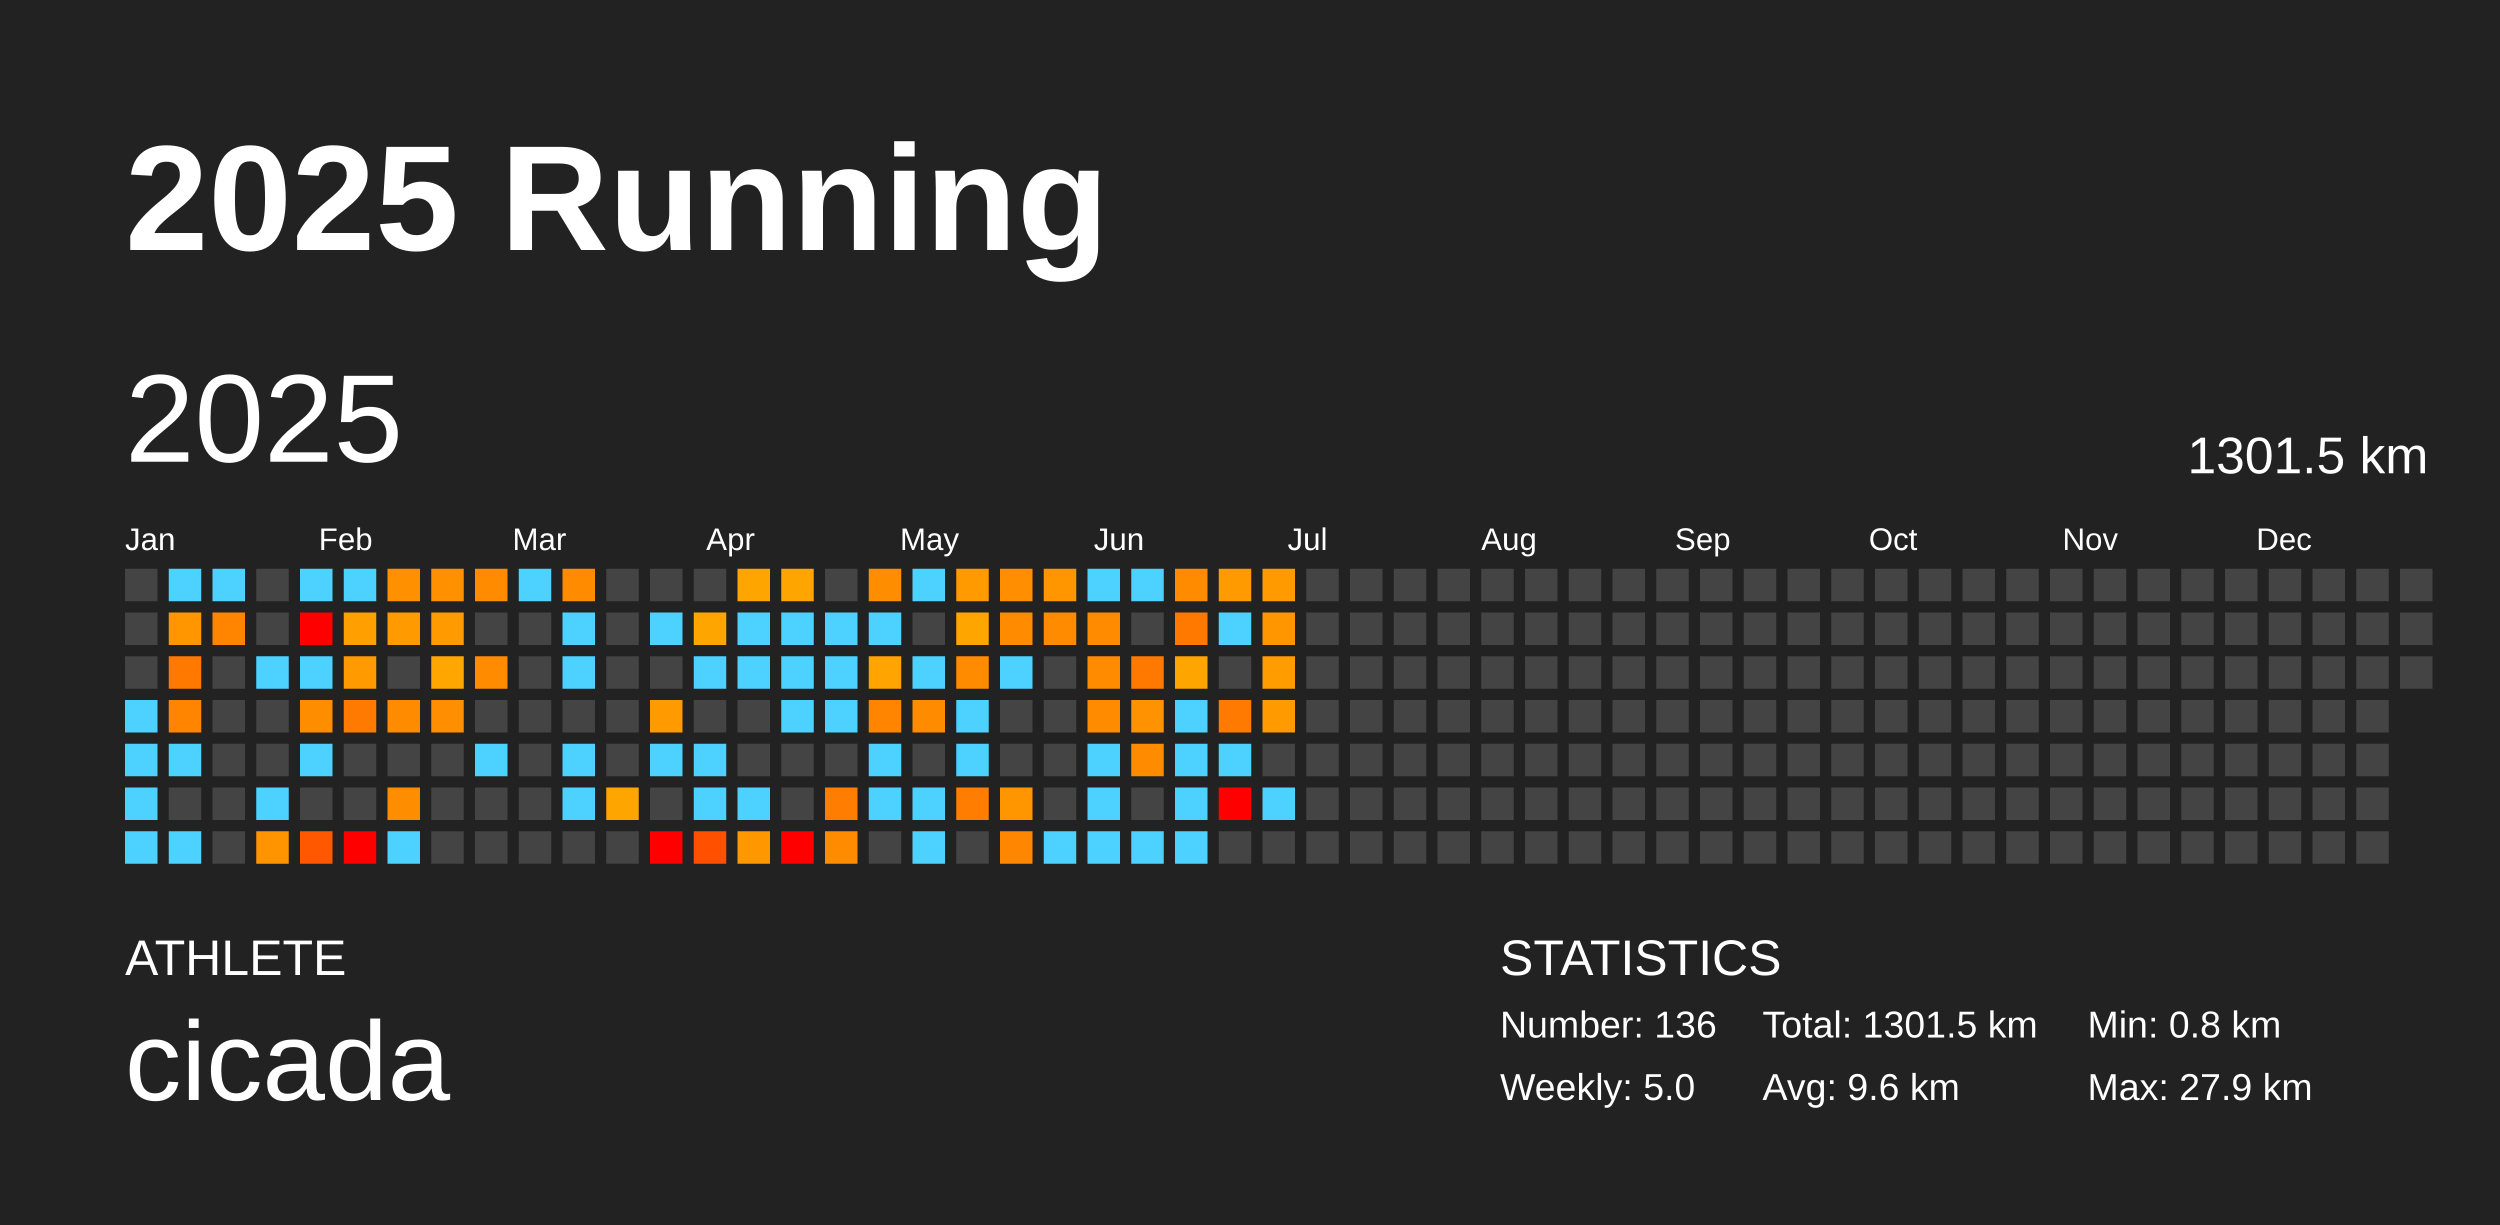
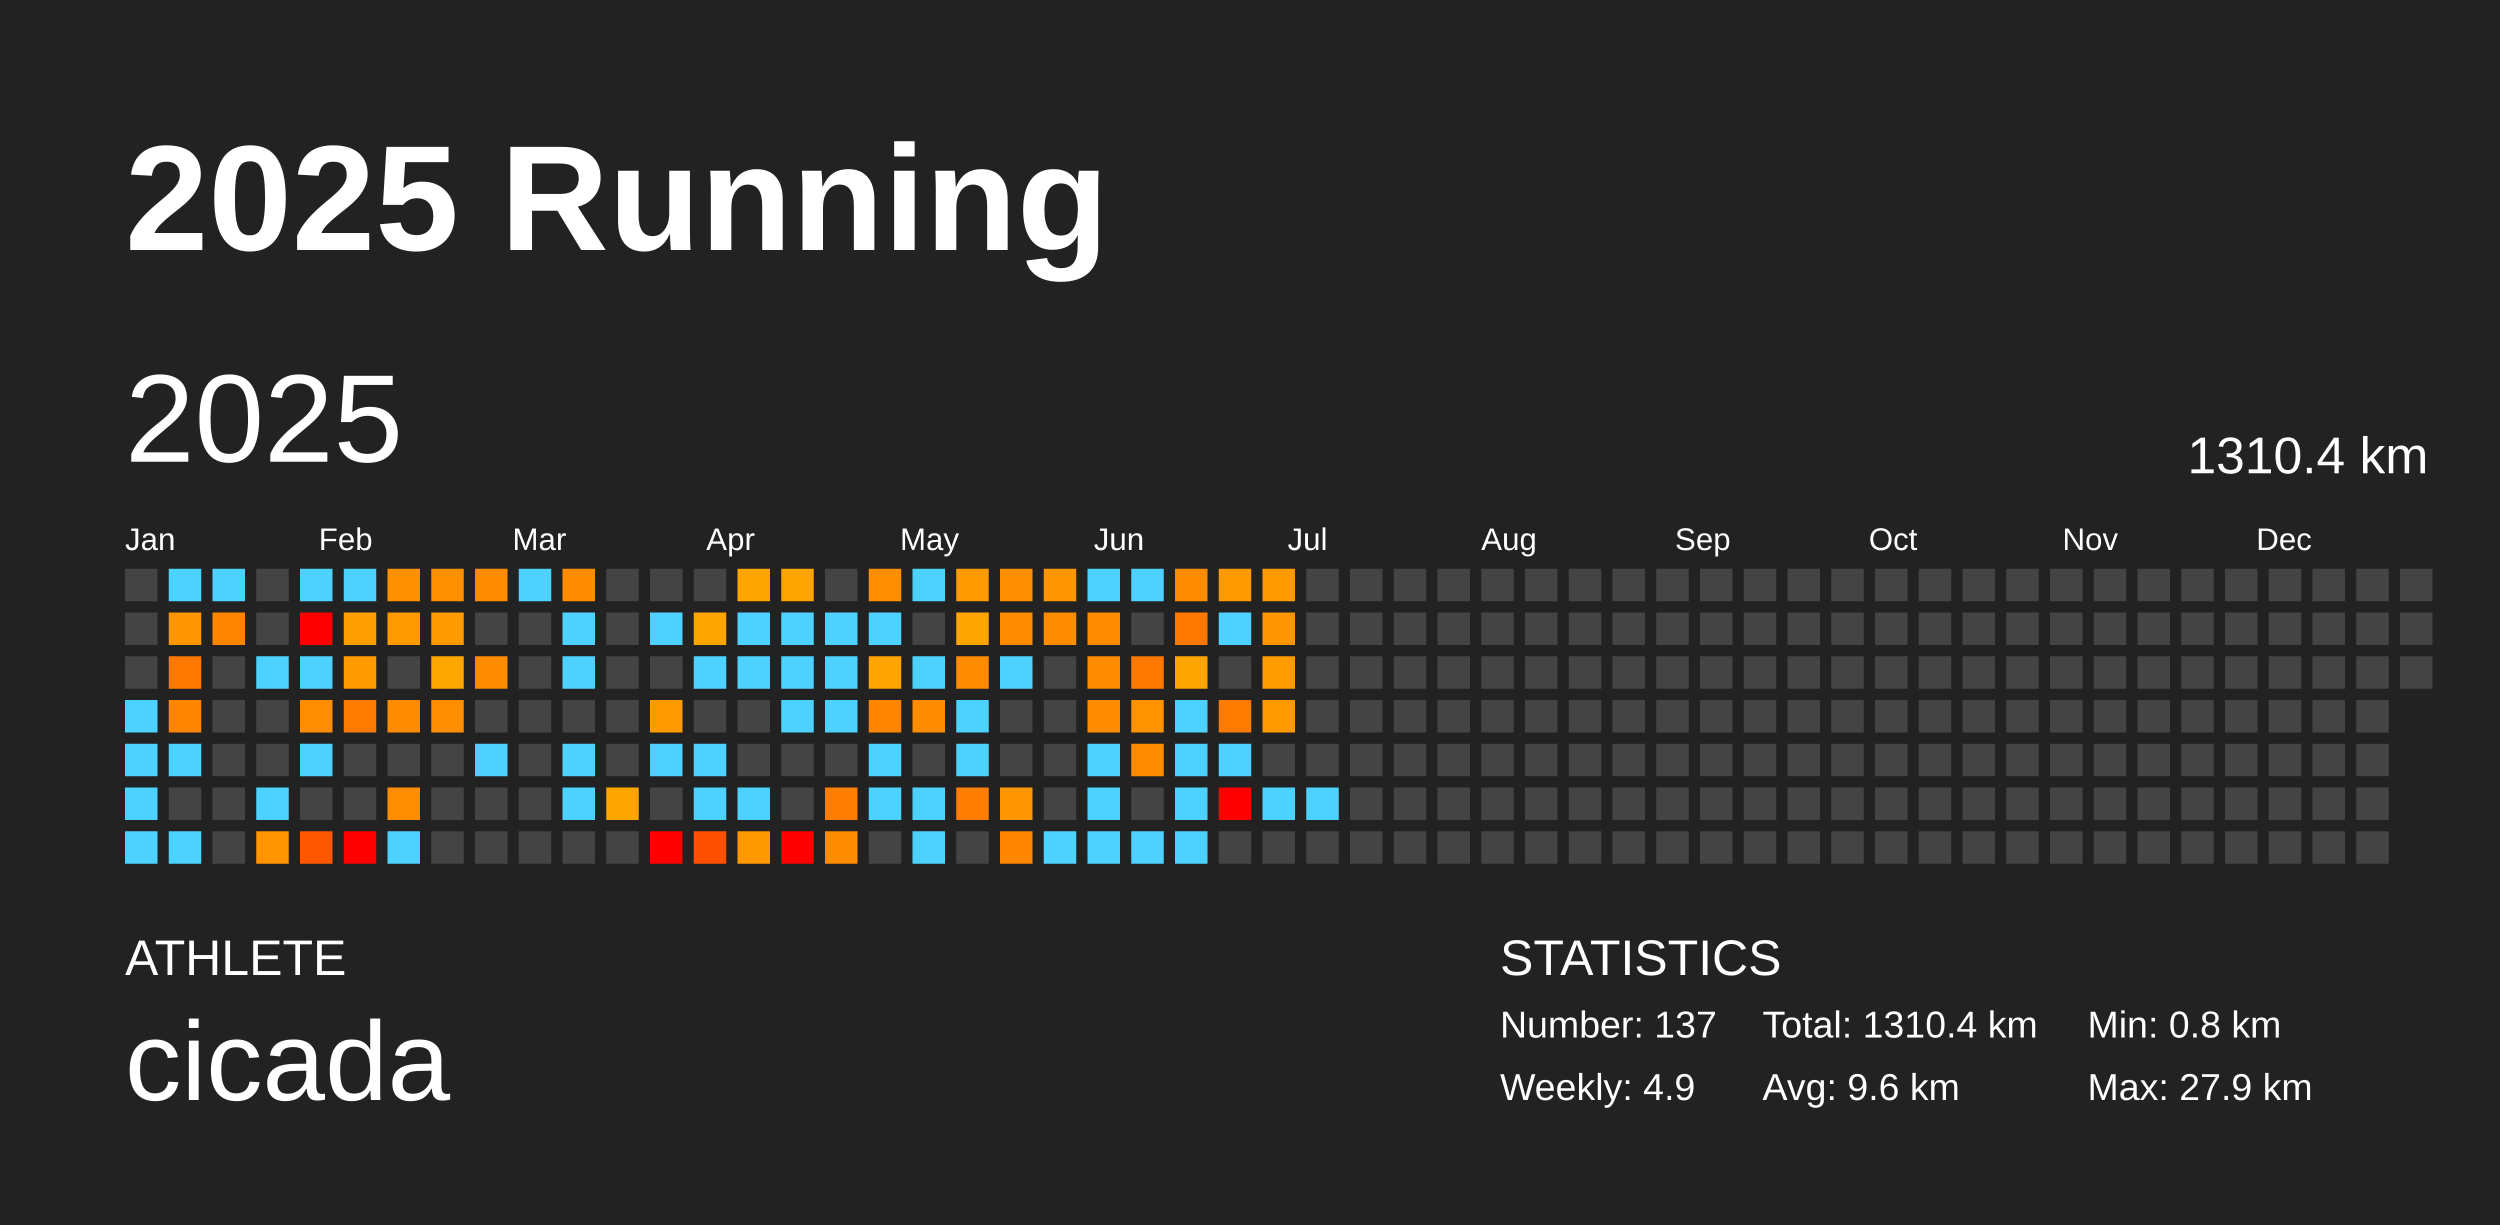
<svg xmlns="http://www.w3.org/2000/svg" baseProfile="full" height="98mm" version="1.1" viewBox="0,0,200,98" width="200mm">
  <defs />
  <rect fill="#222222" height="98" width="200" x="0" y="0" />
  <text fill="#FFFFFF" style="font-size:12px; font-family:Arial; font-weight:bold;" x="10" y="20">2025 Running</text>
  <text fill="#FFFFFF" style="font-size:4px; font-family:Arial" x="10" y="78">ATHLETE</text>
  <text fill="#FFFFFF" style="font-size:9px; font-family:Arial" x="10" y="88">cicada</text>
  <text fill="#FFFFFF" style="font-size:4px; font-family:Arial" x="120" y="78">STATISTICS</text>
-   <text fill="#FFFFFF" style="font-size:3px; font-family:Arial" x="120" y="83">Number: 136</text>
-   <text fill="#FFFFFF" style="font-size:3px; font-family:Arial" x="120" y="88">Weekly: 5.0</text>
-   <text fill="#FFFFFF" style="font-size:3px; font-family:Arial" x="141" y="83">Total: 1301.5 km</text>
+   <text fill="#FFFFFF" style="font-size:3px; font-family:Arial" x="120" y="83">Number: 137</text>
+   <text fill="#FFFFFF" style="font-size:3px; font-family:Arial" x="120" y="88">Weekly: 4.9</text>
+   <text fill="#FFFFFF" style="font-size:3px; font-family:Arial" x="141" y="83">Total: 1310.4 km</text>
  <text fill="#FFFFFF" style="font-size:3px; font-family:Arial" x="141" y="88">Avg: 9.6 km</text>
  <text fill="#FFFFFF" style="font-size:3px; font-family:Arial" x="167" y="83">Min: 0.8 km</text>
  <text fill="#FFFFFF" style="font-size:3px; font-family:Arial" x="167" y="88">Max: 27.9 km</text>
  <text dominant-baseline="hanging" fill="#FFFFFF" style="font-size:10.0px; font-family:Arial;" x="10" y="30">2025</text>
-   <text dominant-baseline="hanging" fill="#FFFFFF" style="font-size:4.125px; font-family:Arial;" x="175" y="35">1301.5 km</text>
+   <text dominant-baseline="hanging" fill="#FFFFFF" style="font-size:4.125px; font-family:Arial;" x="175" y="35">1310.4 km</text>
  <text fill="#FFFFFF" style="font-size:2.5px; font-family:Arial" x="10.0" y="44">Jan</text>
  <text fill="#FFFFFF" style="font-size:2.5px; font-family:Arial" x="25.5" y="44">Feb</text>
  <text fill="#FFFFFF" style="font-size:2.5px; font-family:Arial" x="41.0" y="44">Mar</text>
  <text fill="#FFFFFF" style="font-size:2.5px; font-family:Arial" x="56.5" y="44">Apr</text>
  <text fill="#FFFFFF" style="font-size:2.5px; font-family:Arial" x="72.0" y="44">May</text>
  <text fill="#FFFFFF" style="font-size:2.5px; font-family:Arial" x="87.5" y="44">Jun</text>
  <text fill="#FFFFFF" style="font-size:2.5px; font-family:Arial" x="103.0" y="44">Jul</text>
  <text fill="#FFFFFF" style="font-size:2.5px; font-family:Arial" x="118.5" y="44">Aug</text>
  <text fill="#FFFFFF" style="font-size:2.5px; font-family:Arial" x="134.0" y="44">Sep</text>
  <text fill="#FFFFFF" style="font-size:2.5px; font-family:Arial" x="149.5" y="44">Oct</text>
  <text fill="#FFFFFF" style="font-size:2.5px; font-family:Arial" x="165.0" y="44">Nov</text>
  <text fill="#FFFFFF" style="font-size:2.5px; font-family:Arial" x="180.5" y="44">Dec</text>
  <rect fill="#444444" height="2.6" width="2.6" x="10.0" y="45.5" />
  <rect fill="#444444" height="2.6" width="2.6" x="10.0" y="49.0" />
  <rect fill="#444444" height="2.6" width="2.6" x="10.0" y="52.5" />
  <rect fill="#4dd2ff" height="2.6" width="2.6" x="10.0" y="56.0" />
  <rect fill="#4dd2ff" height="2.6" width="2.6" x="10.0" y="59.5" />
  <rect fill="#4dd2ff" height="2.6" width="2.6" x="10.0" y="63.0" />
  <rect fill="#4dd2ff" height="2.6" width="2.6" x="10.0" y="66.5" />
  <rect fill="#4dd2ff" height="2.6" width="2.6" x="13.5" y="45.5" />
  <rect fill="#ff9600" height="2.6" width="2.6" x="13.5" y="49.0" />
  <rect fill="#ff7900" height="2.6" width="2.6" x="13.5" y="52.5" />
  <rect fill="#ff8400" height="2.6" width="2.6" x="13.5" y="56.0" />
  <rect fill="#4dd2ff" height="2.6" width="2.6" x="13.5" y="59.5" />
  <rect fill="#444444" height="2.6" width="2.6" x="13.5" y="63.0" />
  <rect fill="#4dd2ff" height="2.6" width="2.6" x="13.5" y="66.5" />
  <rect fill="#4dd2ff" height="2.6" width="2.6" x="17.0" y="45.5" />
  <rect fill="#ff8500" height="2.6" width="2.6" x="17.0" y="49.0" />
  <rect fill="#444444" height="2.6" width="2.6" x="17.0" y="52.5" />
  <rect fill="#444444" height="2.6" width="2.6" x="17.0" y="56.0" />
  <rect fill="#444444" height="2.6" width="2.6" x="17.0" y="59.5" />
  <rect fill="#444444" height="2.6" width="2.6" x="17.0" y="63.0" />
  <rect fill="#444444" height="2.6" width="2.6" x="17.0" y="66.5" />
  <rect fill="#444444" height="2.6" width="2.6" x="20.5" y="45.5" />
  <rect fill="#444444" height="2.6" width="2.6" x="20.5" y="49.0" />
  <rect fill="#4dd2ff" height="2.6" width="2.6" x="20.5" y="52.5" />
  <rect fill="#444444" height="2.6" width="2.6" x="20.5" y="56.0" />
  <rect fill="#444444" height="2.6" width="2.6" x="20.5" y="59.5" />
  <rect fill="#4dd2ff" height="2.6" width="2.6" x="20.5" y="63.0" />
  <rect fill="#ff9300" height="2.6" width="2.6" x="20.5" y="66.5" />
  <rect fill="#4dd2ff" height="2.6" width="2.6" x="24.0" y="45.5" />
  <rect fill="red" height="2.6" width="2.6" x="24.0" y="49.0" />
  <rect fill="#4dd2ff" height="2.6" width="2.6" x="24.0" y="52.5" />
  <rect fill="#ff8d00" height="2.6" width="2.6" x="24.0" y="56.0" />
  <rect fill="#4dd2ff" height="2.6" width="2.6" x="24.0" y="59.5" />
  <rect fill="#444444" height="2.6" width="2.6" x="24.0" y="63.0" />
  <rect fill="#ff5800" height="2.6" width="2.6" x="24.0" y="66.5" />
  <rect fill="#4dd2ff" height="2.6" width="2.6" x="27.5" y="45.5" />
  <rect fill="#ff9f00" height="2.6" width="2.6" x="27.5" y="49.0" />
  <rect fill="#ff9a00" height="2.6" width="2.6" x="27.5" y="52.5" />
  <rect fill="#ff7a00" height="2.6" width="2.6" x="27.5" y="56.0" />
  <rect fill="#444444" height="2.6" width="2.6" x="27.5" y="59.5" />
  <rect fill="#444444" height="2.6" width="2.6" x="27.5" y="63.0" />
  <rect fill="red" height="2.6" width="2.6" x="27.5" y="66.5" />
  <rect fill="#ff9000" height="2.6" width="2.6" x="31.0" y="45.5" />
  <rect fill="#ff9a00" height="2.6" width="2.6" x="31.0" y="49.0" />
  <rect fill="#444444" height="2.6" width="2.6" x="31.0" y="52.5" />
  <rect fill="#ff8c00" height="2.6" width="2.6" x="31.0" y="56.0" />
  <rect fill="#444444" height="2.6" width="2.6" x="31.0" y="59.5" />
  <rect fill="#ff8d00" height="2.6" width="2.6" x="31.0" y="63.0" />
  <rect fill="#4dd2ff" height="2.6" width="2.6" x="31.0" y="66.5" />
  <rect fill="#ff9000" height="2.6" width="2.6" x="34.5" y="45.5" />
  <rect fill="#ff9a00" height="2.6" width="2.6" x="34.5" y="49.0" />
  <rect fill="#ffa600" height="2.6" width="2.6" x="34.5" y="52.5" />
  <rect fill="#ff8e00" height="2.6" width="2.6" x="34.5" y="56.0" />
  <rect fill="#444444" height="2.6" width="2.6" x="34.5" y="59.5" />
  <rect fill="#444444" height="2.6" width="2.6" x="34.5" y="63.0" />
  <rect fill="#444444" height="2.6" width="2.6" x="34.5" y="66.5" />
  <rect fill="#ff8c00" height="2.6" width="2.6" x="38.0" y="45.5" />
  <rect fill="#444444" height="2.6" width="2.6" x="38.0" y="49.0" />
  <rect fill="#ff8c00" height="2.6" width="2.6" x="38.0" y="52.5" />
  <rect fill="#444444" height="2.6" width="2.6" x="38.0" y="56.0" />
  <rect fill="#4dd2ff" height="2.6" width="2.6" x="38.0" y="59.5" />
  <rect fill="#444444" height="2.6" width="2.6" x="38.0" y="63.0" />
  <rect fill="#444444" height="2.6" width="2.6" x="38.0" y="66.5" />
  <rect fill="#4dd2ff" height="2.6" width="2.6" x="41.5" y="45.5" />
  <rect fill="#444444" height="2.6" width="2.6" x="41.5" y="49.0" />
  <rect fill="#444444" height="2.6" width="2.6" x="41.5" y="52.5" />
  <rect fill="#444444" height="2.6" width="2.6" x="41.5" y="56.0" />
  <rect fill="#444444" height="2.6" width="2.6" x="41.5" y="59.5" />
  <rect fill="#444444" height="2.6" width="2.6" x="41.5" y="63.0" />
  <rect fill="#444444" height="2.6" width="2.6" x="41.5" y="66.5" />
  <rect fill="#ff8c00" height="2.6" width="2.6" x="45.0" y="45.5" />
  <rect fill="#4dd2ff" height="2.6" width="2.6" x="45.0" y="49.0" />
  <rect fill="#4dd2ff" height="2.6" width="2.6" x="45.0" y="52.5" />
  <rect fill="#444444" height="2.6" width="2.6" x="45.0" y="56.0" />
  <rect fill="#4dd2ff" height="2.6" width="2.6" x="45.0" y="59.5" />
  <rect fill="#4dd2ff" height="2.6" width="2.6" x="45.0" y="63.0" />
  <rect fill="#444444" height="2.6" width="2.6" x="45.0" y="66.5" />
  <rect fill="#444444" height="2.6" width="2.6" x="48.5" y="45.5" />
  <rect fill="#444444" height="2.6" width="2.6" x="48.5" y="49.0" />
  <rect fill="#444444" height="2.6" width="2.6" x="48.5" y="52.5" />
  <rect fill="#444444" height="2.6" width="2.6" x="48.5" y="56.0" />
  <rect fill="#444444" height="2.6" width="2.6" x="48.5" y="59.5" />
  <rect fill="#ffa500" height="2.6" width="2.6" x="48.5" y="63.0" />
  <rect fill="#444444" height="2.6" width="2.6" x="48.5" y="66.5" />
  <rect fill="#444444" height="2.6" width="2.6" x="52.0" y="45.5" />
  <rect fill="#4dd2ff" height="2.6" width="2.6" x="52.0" y="49.0" />
  <rect fill="#444444" height="2.6" width="2.6" x="52.0" y="52.5" />
  <rect fill="#ff9a00" height="2.6" width="2.6" x="52.0" y="56.0" />
  <rect fill="#4dd2ff" height="2.6" width="2.6" x="52.0" y="59.5" />
  <rect fill="#444444" height="2.6" width="2.6" x="52.0" y="63.0" />
  <rect fill="red" height="2.6" width="2.6" x="52.0" y="66.5" />
  <rect fill="#444444" height="2.6" width="2.6" x="55.5" y="45.5" />
  <rect fill="#ffa500" height="2.6" width="2.6" x="55.5" y="49.0" />
  <rect fill="#4dd2ff" height="2.6" width="2.6" x="55.5" y="52.5" />
  <rect fill="#444444" height="2.6" width="2.6" x="55.5" y="56.0" />
  <rect fill="#4dd2ff" height="2.6" width="2.6" x="55.5" y="59.5" />
  <rect fill="#4dd2ff" height="2.6" width="2.6" x="55.5" y="63.0" />
  <rect fill="#ff5000" height="2.6" width="2.6" x="55.5" y="66.5" />
  <rect fill="#ffa500" height="2.6" width="2.6" x="59.0" y="45.5" />
  <rect fill="#4dd2ff" height="2.6" width="2.6" x="59.0" y="49.0" />
  <rect fill="#4dd2ff" height="2.6" width="2.6" x="59.0" y="52.5" />
  <rect fill="#444444" height="2.6" width="2.6" x="59.0" y="56.0" />
  <rect fill="#444444" height="2.6" width="2.6" x="59.0" y="59.5" />
  <rect fill="#4dd2ff" height="2.6" width="2.6" x="59.0" y="63.0" />
  <rect fill="#ff9800" height="2.6" width="2.6" x="59.0" y="66.5" />
  <rect fill="#ffa500" height="2.6" width="2.6" x="62.5" y="45.5" />
  <rect fill="#4dd2ff" height="2.6" width="2.6" x="62.5" y="49.0" />
  <rect fill="#4dd2ff" height="2.6" width="2.6" x="62.5" y="52.5" />
  <rect fill="#4dd2ff" height="2.6" width="2.6" x="62.5" y="56.0" />
  <rect fill="#444444" height="2.6" width="2.6" x="62.5" y="59.5" />
  <rect fill="#444444" height="2.6" width="2.6" x="62.5" y="63.0" />
  <rect fill="red" height="2.6" width="2.6" x="62.5" y="66.5" />
  <rect fill="#444444" height="2.6" width="2.6" x="66.0" y="45.5" />
  <rect fill="#4dd2ff" height="2.6" width="2.6" x="66.0" y="49.0" />
  <rect fill="#4dd2ff" height="2.6" width="2.6" x="66.0" y="52.5" />
  <rect fill="#4dd2ff" height="2.6" width="2.6" x="66.0" y="56.0" />
  <rect fill="#444444" height="2.6" width="2.6" x="66.0" y="59.5" />
  <rect fill="#ff7d00" height="2.6" width="2.6" x="66.0" y="63.0" />
  <rect fill="#ff8c00" height="2.6" width="2.6" x="66.0" y="66.5" />
  <rect fill="#ff8d00" height="2.6" width="2.6" x="69.5" y="45.5" />
  <rect fill="#4dd2ff" height="2.6" width="2.6" x="69.5" y="49.0" />
  <rect fill="#ffa400" height="2.6" width="2.6" x="69.5" y="52.5" />
  <rect fill="#ff8500" height="2.6" width="2.6" x="69.5" y="56.0" />
  <rect fill="#4dd2ff" height="2.6" width="2.6" x="69.5" y="59.5" />
  <rect fill="#4dd2ff" height="2.6" width="2.6" x="69.5" y="63.0" />
  <rect fill="#444444" height="2.6" width="2.6" x="69.5" y="66.5" />
  <rect fill="#4dd2ff" height="2.6" width="2.6" x="73.0" y="45.5" />
  <rect fill="#444444" height="2.6" width="2.6" x="73.0" y="49.0" />
  <rect fill="#4dd2ff" height="2.6" width="2.6" x="73.0" y="52.5" />
  <rect fill="#ff8c00" height="2.6" width="2.6" x="73.0" y="56.0" />
  <rect fill="#444444" height="2.6" width="2.6" x="73.0" y="59.5" />
  <rect fill="#4dd2ff" height="2.6" width="2.6" x="73.0" y="63.0" />
  <rect fill="#4dd2ff" height="2.6" width="2.6" x="73.0" y="66.5" />
  <rect fill="#ff9a00" height="2.6" width="2.6" x="76.5" y="45.5" />
  <rect fill="#ffa500" height="2.6" width="2.6" x="76.5" y="49.0" />
  <rect fill="#ff8c00" height="2.6" width="2.6" x="76.5" y="52.5" />
  <rect fill="#4dd2ff" height="2.6" width="2.6" x="76.5" y="56.0" />
  <rect fill="#4dd2ff" height="2.6" width="2.6" x="76.5" y="59.5" />
  <rect fill="#ff7d00" height="2.6" width="2.6" x="76.5" y="63.0" />
  <rect fill="#444444" height="2.6" width="2.6" x="76.5" y="66.5" />
  <rect fill="#ff8f00" height="2.6" width="2.6" x="80.0" y="45.5" />
  <rect fill="#ff8c00" height="2.6" width="2.6" x="80.0" y="49.0" />
  <rect fill="#4dd2ff" height="2.6" width="2.6" x="80.0" y="52.5" />
  <rect fill="#444444" height="2.6" width="2.6" x="80.0" y="56.0" />
  <rect fill="#444444" height="2.6" width="2.6" x="80.0" y="59.5" />
  <rect fill="#ff9600" height="2.6" width="2.6" x="80.0" y="63.0" />
  <rect fill="#ff8600" height="2.6" width="2.6" x="80.0" y="66.5" />
  <rect fill="#ff9600" height="2.6" width="2.6" x="83.5" y="45.5" />
  <rect fill="#ff8c00" height="2.6" width="2.6" x="83.5" y="49.0" />
  <rect fill="#444444" height="2.6" width="2.6" x="83.5" y="52.5" />
  <rect fill="#444444" height="2.6" width="2.6" x="83.5" y="56.0" />
  <rect fill="#444444" height="2.6" width="2.6" x="83.5" y="59.5" />
  <rect fill="#444444" height="2.6" width="2.6" x="83.5" y="63.0" />
  <rect fill="#4dd2ff" height="2.6" width="2.6" x="83.5" y="66.5" />
  <rect fill="#4dd2ff" height="2.6" width="2.6" x="87.0" y="45.5" />
  <rect fill="#ff8c00" height="2.6" width="2.6" x="87.0" y="49.0" />
  <rect fill="#ff8c00" height="2.6" width="2.6" x="87.0" y="52.5" />
  <rect fill="#ff8c00" height="2.6" width="2.6" x="87.0" y="56.0" />
  <rect fill="#4dd2ff" height="2.6" width="2.6" x="87.0" y="59.5" />
  <rect fill="#4dd2ff" height="2.6" width="2.6" x="87.0" y="63.0" />
  <rect fill="#4dd2ff" height="2.6" width="2.6" x="87.0" y="66.5" />
  <rect fill="#4dd2ff" height="2.6" width="2.6" x="90.5" y="45.5" />
  <rect fill="#444444" height="2.6" width="2.6" x="90.5" y="49.0" />
  <rect fill="#ff7900" height="2.6" width="2.6" x="90.5" y="52.5" />
  <rect fill="#ff9200" height="2.6" width="2.6" x="90.5" y="56.0" />
  <rect fill="#ff8c00" height="2.6" width="2.6" x="90.5" y="59.5" />
  <rect fill="#444444" height="2.6" width="2.6" x="90.5" y="63.0" />
  <rect fill="#4dd2ff" height="2.6" width="2.6" x="90.5" y="66.5" />
  <rect fill="#ff8c00" height="2.6" width="2.6" x="94.0" y="45.5" />
  <rect fill="#ff7900" height="2.6" width="2.6" x="94.0" y="49.0" />
  <rect fill="#ffa500" height="2.6" width="2.6" x="94.0" y="52.5" />
  <rect fill="#4dd2ff" height="2.6" width="2.6" x="94.0" y="56.0" />
  <rect fill="#4dd2ff" height="2.6" width="2.6" x="94.0" y="59.5" />
  <rect fill="#4dd2ff" height="2.6" width="2.6" x="94.0" y="63.0" />
  <rect fill="#4dd2ff" height="2.6" width="2.6" x="94.0" y="66.5" />
  <rect fill="#ff9a00" height="2.6" width="2.6" x="97.5" y="45.5" />
  <rect fill="#4dd2ff" height="2.6" width="2.6" x="97.5" y="49.0" />
  <rect fill="#444444" height="2.6" width="2.6" x="97.5" y="52.5" />
  <rect fill="#ff7a00" height="2.6" width="2.6" x="97.5" y="56.0" />
  <rect fill="#4dd2ff" height="2.6" width="2.6" x="97.5" y="59.5" />
  <rect fill="red" height="2.6" width="2.6" x="97.5" y="63.0" />
  <rect fill="#444444" height="2.6" width="2.6" x="97.5" y="66.5" />
  <rect fill="#ff9a00" height="2.6" width="2.6" x="101.0" y="45.5" />
  <rect fill="#ff9600" height="2.6" width="2.6" x="101.0" y="49.0" />
  <rect fill="#ff9d00" height="2.6" width="2.6" x="101.0" y="52.5" />
  <rect fill="#ff9a00" height="2.6" width="2.6" x="101.0" y="56.0" />
  <rect fill="#444444" height="2.6" width="2.6" x="101.0" y="59.5" />
  <rect fill="#4dd2ff" height="2.6" width="2.6" x="101.0" y="63.0" />
  <rect fill="#444444" height="2.6" width="2.6" x="101.0" y="66.5" />
  <rect fill="#444444" height="2.6" width="2.6" x="104.5" y="45.5" />
  <rect fill="#444444" height="2.6" width="2.6" x="104.5" y="49.0" />
  <rect fill="#444444" height="2.6" width="2.6" x="104.5" y="52.5" />
  <rect fill="#444444" height="2.6" width="2.6" x="104.5" y="56.0" />
  <rect fill="#444444" height="2.6" width="2.6" x="104.5" y="59.5" />
-   <rect fill="#444444" height="2.6" width="2.6" x="104.5" y="63.0" />
+   <rect fill="#4dd2ff" height="2.6" width="2.6" x="104.5" y="63.0" />
  <rect fill="#444444" height="2.6" width="2.6" x="104.5" y="66.5" />
  <rect fill="#444444" height="2.6" width="2.6" x="108.0" y="45.5" />
  <rect fill="#444444" height="2.6" width="2.6" x="108.0" y="49.0" />
  <rect fill="#444444" height="2.6" width="2.6" x="108.0" y="52.5" />
  <rect fill="#444444" height="2.6" width="2.6" x="108.0" y="56.0" />
  <rect fill="#444444" height="2.6" width="2.6" x="108.0" y="59.5" />
  <rect fill="#444444" height="2.6" width="2.6" x="108.0" y="63.0" />
  <rect fill="#444444" height="2.6" width="2.6" x="108.0" y="66.5" />
  <rect fill="#444444" height="2.6" width="2.6" x="111.5" y="45.5" />
  <rect fill="#444444" height="2.6" width="2.6" x="111.5" y="49.0" />
  <rect fill="#444444" height="2.6" width="2.6" x="111.5" y="52.5" />
  <rect fill="#444444" height="2.6" width="2.6" x="111.5" y="56.0" />
  <rect fill="#444444" height="2.6" width="2.6" x="111.5" y="59.5" />
  <rect fill="#444444" height="2.6" width="2.6" x="111.5" y="63.0" />
  <rect fill="#444444" height="2.6" width="2.6" x="111.5" y="66.5" />
  <rect fill="#444444" height="2.6" width="2.6" x="115.0" y="45.5" />
  <rect fill="#444444" height="2.6" width="2.6" x="115.0" y="49.0" />
  <rect fill="#444444" height="2.6" width="2.6" x="115.0" y="52.5" />
  <rect fill="#444444" height="2.6" width="2.6" x="115.0" y="56.0" />
  <rect fill="#444444" height="2.6" width="2.6" x="115.0" y="59.5" />
  <rect fill="#444444" height="2.6" width="2.6" x="115.0" y="63.0" />
  <rect fill="#444444" height="2.6" width="2.6" x="115.0" y="66.5" />
  <rect fill="#444444" height="2.6" width="2.6" x="118.5" y="45.5" />
  <rect fill="#444444" height="2.6" width="2.6" x="118.5" y="49.0" />
  <rect fill="#444444" height="2.6" width="2.6" x="118.5" y="52.5" />
  <rect fill="#444444" height="2.6" width="2.6" x="118.5" y="56.0" />
  <rect fill="#444444" height="2.6" width="2.6" x="118.5" y="59.5" />
  <rect fill="#444444" height="2.6" width="2.6" x="118.5" y="63.0" />
  <rect fill="#444444" height="2.6" width="2.6" x="118.5" y="66.5" />
  <rect fill="#444444" height="2.6" width="2.6" x="122.0" y="45.5" />
  <rect fill="#444444" height="2.6" width="2.6" x="122.0" y="49.0" />
  <rect fill="#444444" height="2.6" width="2.6" x="122.0" y="52.5" />
  <rect fill="#444444" height="2.6" width="2.6" x="122.0" y="56.0" />
  <rect fill="#444444" height="2.6" width="2.6" x="122.0" y="59.5" />
  <rect fill="#444444" height="2.6" width="2.6" x="122.0" y="63.0" />
  <rect fill="#444444" height="2.6" width="2.6" x="122.0" y="66.5" />
  <rect fill="#444444" height="2.6" width="2.6" x="125.5" y="45.5" />
  <rect fill="#444444" height="2.6" width="2.6" x="125.5" y="49.0" />
  <rect fill="#444444" height="2.6" width="2.6" x="125.5" y="52.5" />
  <rect fill="#444444" height="2.6" width="2.6" x="125.5" y="56.0" />
  <rect fill="#444444" height="2.6" width="2.6" x="125.5" y="59.5" />
  <rect fill="#444444" height="2.6" width="2.6" x="125.5" y="63.0" />
  <rect fill="#444444" height="2.6" width="2.6" x="125.5" y="66.5" />
  <rect fill="#444444" height="2.6" width="2.6" x="129.0" y="45.5" />
  <rect fill="#444444" height="2.6" width="2.6" x="129.0" y="49.0" />
  <rect fill="#444444" height="2.6" width="2.6" x="129.0" y="52.5" />
  <rect fill="#444444" height="2.6" width="2.6" x="129.0" y="56.0" />
  <rect fill="#444444" height="2.6" width="2.6" x="129.0" y="59.5" />
  <rect fill="#444444" height="2.6" width="2.6" x="129.0" y="63.0" />
  <rect fill="#444444" height="2.6" width="2.6" x="129.0" y="66.5" />
  <rect fill="#444444" height="2.6" width="2.6" x="132.5" y="45.5" />
  <rect fill="#444444" height="2.6" width="2.6" x="132.5" y="49.0" />
  <rect fill="#444444" height="2.6" width="2.6" x="132.5" y="52.5" />
  <rect fill="#444444" height="2.6" width="2.6" x="132.5" y="56.0" />
  <rect fill="#444444" height="2.6" width="2.6" x="132.5" y="59.5" />
  <rect fill="#444444" height="2.6" width="2.6" x="132.5" y="63.0" />
  <rect fill="#444444" height="2.6" width="2.6" x="132.5" y="66.5" />
  <rect fill="#444444" height="2.6" width="2.6" x="136.0" y="45.5" />
  <rect fill="#444444" height="2.6" width="2.6" x="136.0" y="49.0" />
  <rect fill="#444444" height="2.6" width="2.6" x="136.0" y="52.5" />
  <rect fill="#444444" height="2.6" width="2.6" x="136.0" y="56.0" />
  <rect fill="#444444" height="2.6" width="2.6" x="136.0" y="59.5" />
  <rect fill="#444444" height="2.6" width="2.6" x="136.0" y="63.0" />
  <rect fill="#444444" height="2.6" width="2.6" x="136.0" y="66.5" />
  <rect fill="#444444" height="2.6" width="2.6" x="139.5" y="45.5" />
  <rect fill="#444444" height="2.6" width="2.6" x="139.5" y="49.0" />
  <rect fill="#444444" height="2.6" width="2.6" x="139.5" y="52.5" />
  <rect fill="#444444" height="2.6" width="2.6" x="139.5" y="56.0" />
  <rect fill="#444444" height="2.6" width="2.6" x="139.5" y="59.5" />
  <rect fill="#444444" height="2.6" width="2.6" x="139.5" y="63.0" />
  <rect fill="#444444" height="2.6" width="2.6" x="139.5" y="66.5" />
  <rect fill="#444444" height="2.6" width="2.6" x="143.0" y="45.5" />
  <rect fill="#444444" height="2.6" width="2.6" x="143.0" y="49.0" />
  <rect fill="#444444" height="2.6" width="2.6" x="143.0" y="52.5" />
  <rect fill="#444444" height="2.6" width="2.6" x="143.0" y="56.0" />
  <rect fill="#444444" height="2.6" width="2.6" x="143.0" y="59.5" />
  <rect fill="#444444" height="2.6" width="2.6" x="143.0" y="63.0" />
  <rect fill="#444444" height="2.6" width="2.6" x="143.0" y="66.5" />
  <rect fill="#444444" height="2.6" width="2.6" x="146.5" y="45.5" />
  <rect fill="#444444" height="2.6" width="2.6" x="146.5" y="49.0" />
  <rect fill="#444444" height="2.6" width="2.6" x="146.5" y="52.5" />
  <rect fill="#444444" height="2.6" width="2.6" x="146.5" y="56.0" />
  <rect fill="#444444" height="2.6" width="2.6" x="146.5" y="59.5" />
  <rect fill="#444444" height="2.6" width="2.6" x="146.5" y="63.0" />
  <rect fill="#444444" height="2.6" width="2.6" x="146.5" y="66.5" />
  <rect fill="#444444" height="2.6" width="2.6" x="150.0" y="45.5" />
  <rect fill="#444444" height="2.6" width="2.6" x="150.0" y="49.0" />
  <rect fill="#444444" height="2.6" width="2.6" x="150.0" y="52.5" />
  <rect fill="#444444" height="2.6" width="2.6" x="150.0" y="56.0" />
  <rect fill="#444444" height="2.6" width="2.6" x="150.0" y="59.5" />
  <rect fill="#444444" height="2.6" width="2.6" x="150.0" y="63.0" />
  <rect fill="#444444" height="2.6" width="2.6" x="150.0" y="66.5" />
  <rect fill="#444444" height="2.6" width="2.6" x="153.5" y="45.5" />
  <rect fill="#444444" height="2.6" width="2.6" x="153.5" y="49.0" />
  <rect fill="#444444" height="2.6" width="2.6" x="153.5" y="52.5" />
  <rect fill="#444444" height="2.6" width="2.6" x="153.5" y="56.0" />
  <rect fill="#444444" height="2.6" width="2.6" x="153.5" y="59.5" />
  <rect fill="#444444" height="2.6" width="2.6" x="153.5" y="63.0" />
  <rect fill="#444444" height="2.6" width="2.6" x="153.5" y="66.5" />
  <rect fill="#444444" height="2.6" width="2.6" x="157.0" y="45.5" />
  <rect fill="#444444" height="2.6" width="2.6" x="157.0" y="49.0" />
  <rect fill="#444444" height="2.6" width="2.6" x="157.0" y="52.5" />
  <rect fill="#444444" height="2.6" width="2.6" x="157.0" y="56.0" />
  <rect fill="#444444" height="2.6" width="2.6" x="157.0" y="59.5" />
  <rect fill="#444444" height="2.6" width="2.6" x="157.0" y="63.0" />
  <rect fill="#444444" height="2.6" width="2.6" x="157.0" y="66.5" />
  <rect fill="#444444" height="2.6" width="2.6" x="160.5" y="45.5" />
  <rect fill="#444444" height="2.6" width="2.6" x="160.5" y="49.0" />
  <rect fill="#444444" height="2.6" width="2.6" x="160.5" y="52.5" />
  <rect fill="#444444" height="2.6" width="2.6" x="160.5" y="56.0" />
  <rect fill="#444444" height="2.6" width="2.6" x="160.5" y="59.5" />
  <rect fill="#444444" height="2.6" width="2.6" x="160.5" y="63.0" />
  <rect fill="#444444" height="2.6" width="2.6" x="160.5" y="66.5" />
  <rect fill="#444444" height="2.6" width="2.6" x="164.0" y="45.5" />
  <rect fill="#444444" height="2.6" width="2.6" x="164.0" y="49.0" />
  <rect fill="#444444" height="2.6" width="2.6" x="164.0" y="52.5" />
  <rect fill="#444444" height="2.6" width="2.6" x="164.0" y="56.0" />
  <rect fill="#444444" height="2.6" width="2.6" x="164.0" y="59.5" />
  <rect fill="#444444" height="2.6" width="2.6" x="164.0" y="63.0" />
  <rect fill="#444444" height="2.6" width="2.6" x="164.0" y="66.5" />
  <rect fill="#444444" height="2.6" width="2.6" x="167.5" y="45.5" />
  <rect fill="#444444" height="2.6" width="2.6" x="167.5" y="49.0" />
  <rect fill="#444444" height="2.6" width="2.6" x="167.5" y="52.5" />
  <rect fill="#444444" height="2.6" width="2.6" x="167.5" y="56.0" />
  <rect fill="#444444" height="2.6" width="2.6" x="167.5" y="59.5" />
  <rect fill="#444444" height="2.6" width="2.6" x="167.5" y="63.0" />
  <rect fill="#444444" height="2.6" width="2.6" x="167.5" y="66.5" />
  <rect fill="#444444" height="2.6" width="2.6" x="171.0" y="45.5" />
  <rect fill="#444444" height="2.6" width="2.6" x="171.0" y="49.0" />
  <rect fill="#444444" height="2.6" width="2.6" x="171.0" y="52.5" />
  <rect fill="#444444" height="2.6" width="2.6" x="171.0" y="56.0" />
  <rect fill="#444444" height="2.6" width="2.6" x="171.0" y="59.5" />
  <rect fill="#444444" height="2.6" width="2.6" x="171.0" y="63.0" />
  <rect fill="#444444" height="2.6" width="2.6" x="171.0" y="66.5" />
  <rect fill="#444444" height="2.6" width="2.6" x="174.5" y="45.5" />
  <rect fill="#444444" height="2.6" width="2.6" x="174.5" y="49.0" />
  <rect fill="#444444" height="2.6" width="2.6" x="174.5" y="52.5" />
  <rect fill="#444444" height="2.6" width="2.6" x="174.5" y="56.0" />
  <rect fill="#444444" height="2.6" width="2.6" x="174.5" y="59.5" />
  <rect fill="#444444" height="2.6" width="2.6" x="174.5" y="63.0" />
  <rect fill="#444444" height="2.6" width="2.6" x="174.5" y="66.5" />
  <rect fill="#444444" height="2.6" width="2.6" x="178.0" y="45.5" />
  <rect fill="#444444" height="2.6" width="2.6" x="178.0" y="49.0" />
  <rect fill="#444444" height="2.6" width="2.6" x="178.0" y="52.5" />
  <rect fill="#444444" height="2.6" width="2.6" x="178.0" y="56.0" />
  <rect fill="#444444" height="2.6" width="2.6" x="178.0" y="59.5" />
  <rect fill="#444444" height="2.6" width="2.6" x="178.0" y="63.0" />
  <rect fill="#444444" height="2.6" width="2.6" x="178.0" y="66.5" />
  <rect fill="#444444" height="2.6" width="2.6" x="181.5" y="45.5" />
  <rect fill="#444444" height="2.6" width="2.6" x="181.5" y="49.0" />
  <rect fill="#444444" height="2.6" width="2.6" x="181.5" y="52.5" />
  <rect fill="#444444" height="2.6" width="2.6" x="181.5" y="56.0" />
  <rect fill="#444444" height="2.6" width="2.6" x="181.5" y="59.5" />
  <rect fill="#444444" height="2.6" width="2.6" x="181.5" y="63.0" />
  <rect fill="#444444" height="2.6" width="2.6" x="181.5" y="66.5" />
  <rect fill="#444444" height="2.6" width="2.6" x="185.0" y="45.5" />
  <rect fill="#444444" height="2.6" width="2.6" x="185.0" y="49.0" />
  <rect fill="#444444" height="2.6" width="2.6" x="185.0" y="52.5" />
  <rect fill="#444444" height="2.6" width="2.6" x="185.0" y="56.0" />
  <rect fill="#444444" height="2.6" width="2.6" x="185.0" y="59.5" />
  <rect fill="#444444" height="2.6" width="2.6" x="185.0" y="63.0" />
  <rect fill="#444444" height="2.6" width="2.6" x="185.0" y="66.5" />
  <rect fill="#444444" height="2.6" width="2.6" x="188.5" y="45.5" />
  <rect fill="#444444" height="2.6" width="2.6" x="188.5" y="49.0" />
  <rect fill="#444444" height="2.6" width="2.6" x="188.5" y="52.5" />
  <rect fill="#444444" height="2.6" width="2.6" x="188.5" y="56.0" />
  <rect fill="#444444" height="2.6" width="2.6" x="188.5" y="59.5" />
  <rect fill="#444444" height="2.6" width="2.6" x="188.5" y="63.0" />
  <rect fill="#444444" height="2.6" width="2.6" x="188.5" y="66.5" />
  <rect fill="#444444" height="2.6" width="2.6" x="192.0" y="45.5" />
  <rect fill="#444444" height="2.6" width="2.6" x="192.0" y="49.0" />
  <rect fill="#444444" height="2.6" width="2.6" x="192.0" y="52.5" />
</svg>
